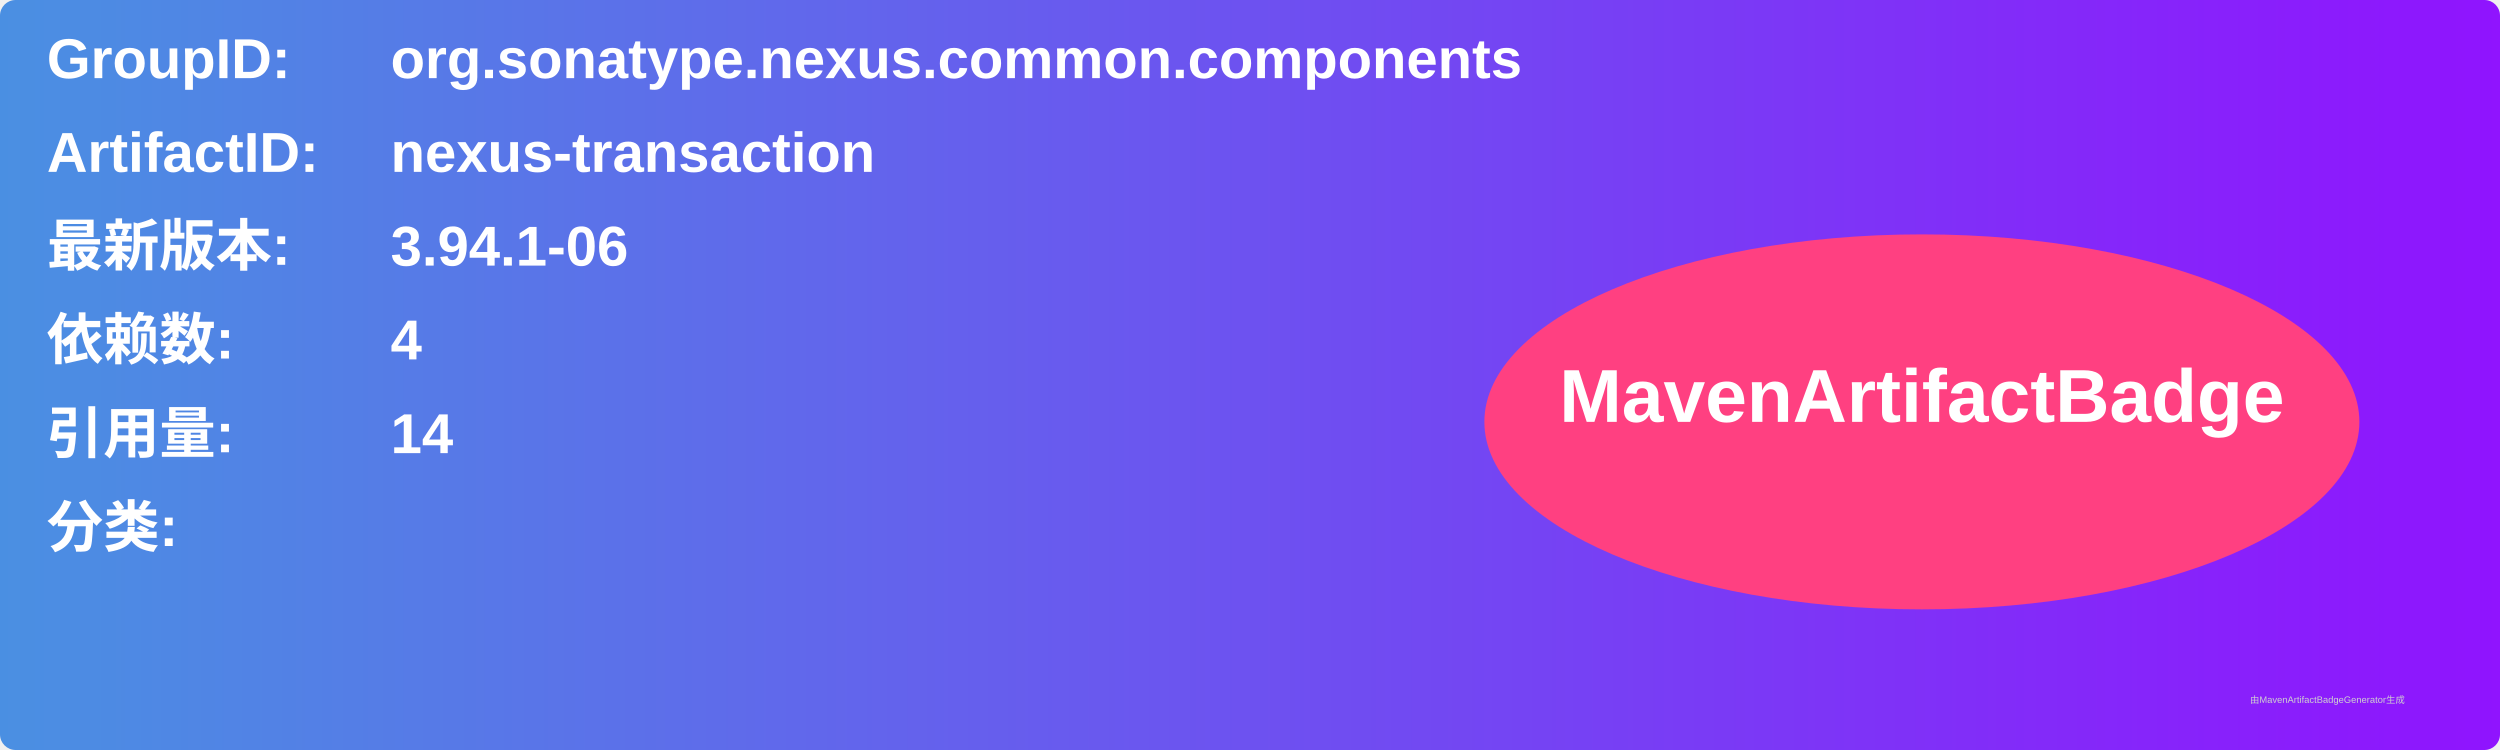
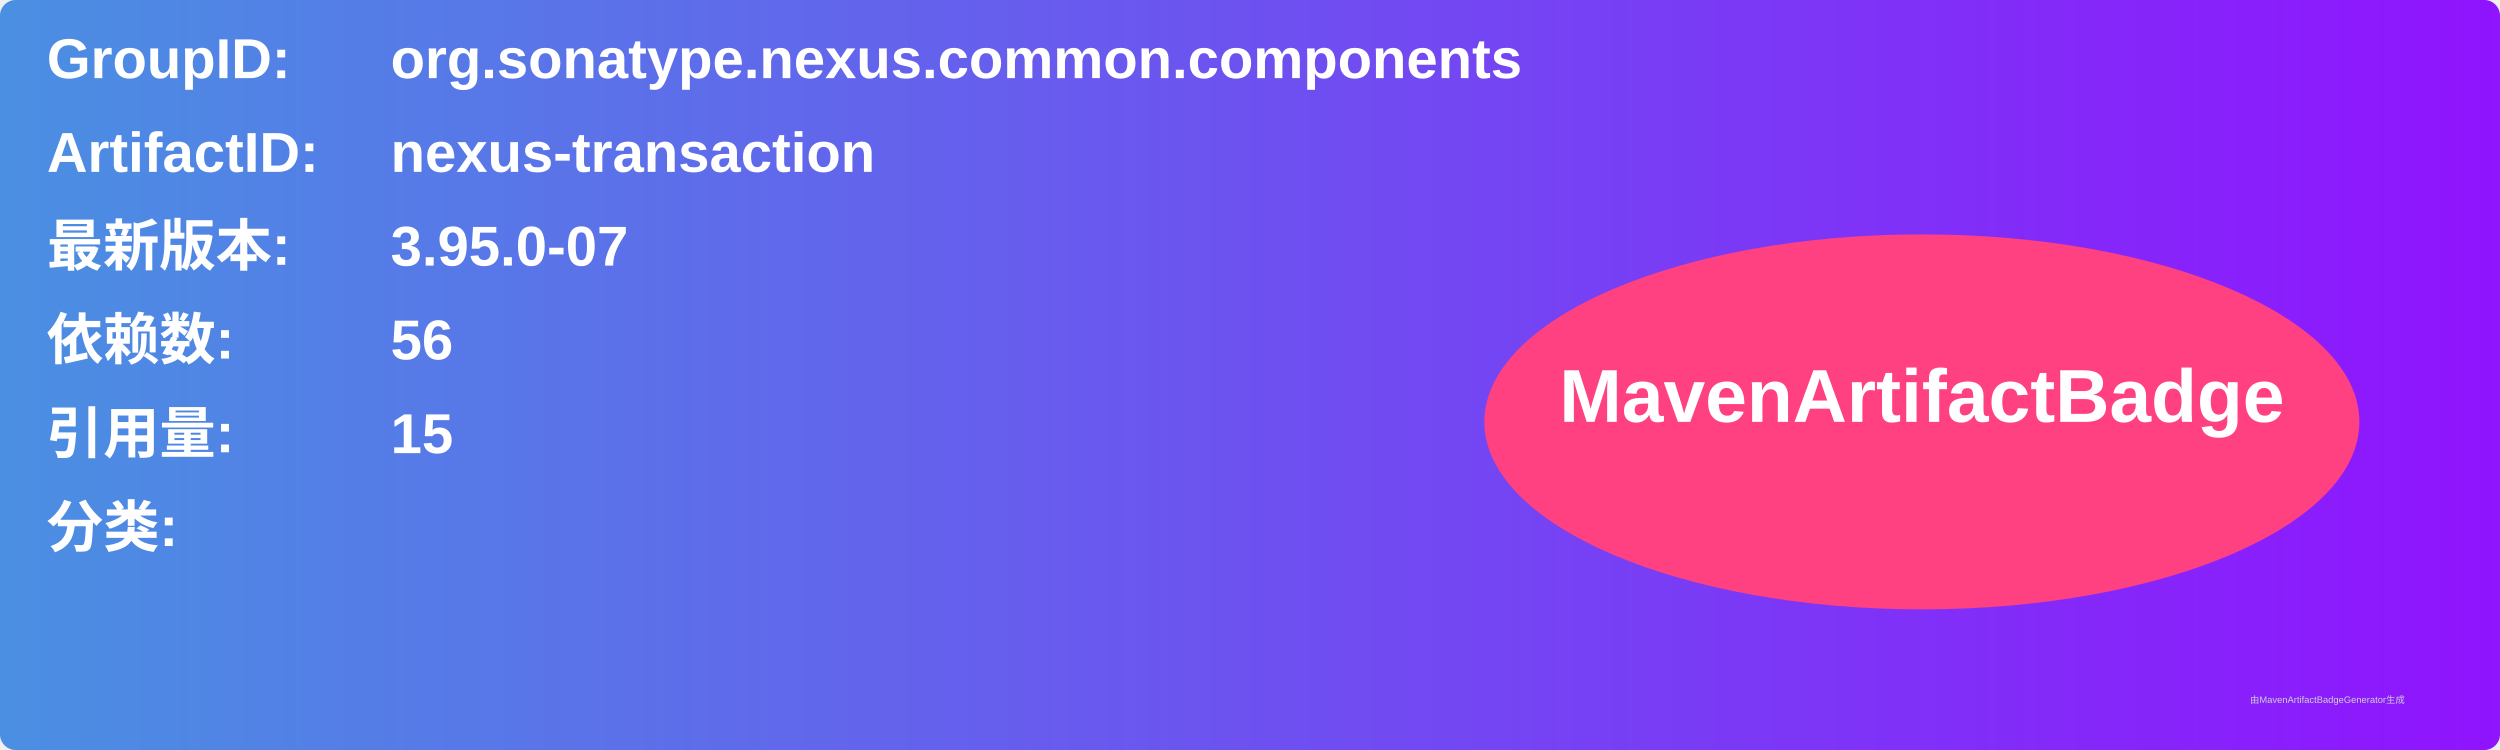
<svg xmlns="http://www.w3.org/2000/svg" width="800" height="240" viewBox="0 0 800 240">
  <linearGradient id="grad" x1="0%" y1="0%" x2="100%" y2="0%">
    <stop offset="0%" stop-color="#4a90e2" />
    <stop offset="100%" stop-color="#9013fe" />
  </linearGradient>
  <rect width="100%" height="100%" rx="5" ry="5" fill="url(#grad)" />
  <g transform="translate(15, 15)">
    <text x="0" y="10" font-family="Arial" font-size="18" fill="white" font-weight="bold" width="260">GroupID:</text>
    <text x="110" y="10" font-family="Arial" font-size="18" fill="white" font-weight="bold" width="460">org.sonatype.nexus.common.components</text>
    <text x="0" y="40" font-family="Arial" font-size="18" fill="white" font-weight="bold" width="260">ArtifactID:</text>
    <text x="110" y="40" font-family="Arial" font-size="18" fill="white" font-weight="bold" width="460">nexus-transaction</text>
    <text x="0" y="70" font-family="Arial" font-size="18" fill="white" font-weight="bold">最新版本:</text>
    <text x="110" y="70" font-family="Arial" font-size="18" fill="white" font-weight="bold">
-       <tspan font-weight="bold">3.94.1-06</tspan>
+       <tspan font-weight="bold">3.95.0-07</tspan>
    </text>
    <text x="0" y="100" font-family="Arial" font-size="18" fill="white" font-weight="bold">依赖数: </text>
    <text x="110" y="100" font-family="Arial" font-size="18" fill="white">
-       <tspan font-weight="bold">4</tspan>
+       <tspan font-weight="bold">56</tspan>
    </text>
    <text x="0" y="130" font-family="Arial" font-size="18" fill="white" font-weight="bold">引用量: </text>
    <text x="110" y="130" font-family="Arial" font-size="18" fill="white">
-       <tspan font-weight="bold">14</tspan>
+       <tspan font-weight="bold">15</tspan>
    </text>
    <text x="0" y="160" font-family="Arial" font-size="18" fill="white" font-weight="bold">分类:</text>
    <text x="10" y="190" font-family="Arial" font-size="10" fill="white">
      <tspan font-weight="bold" />
    </text>
    <ellipse cx="600" cy="120" rx="140" ry="60" fill="#ff4081" />
    <text x="600" y="120" text-anchor="middle" font-family="Arial" font-size="24" fill="white" font-weight="bold">MavenArtifactBadge</text>
  </g>
  <text x="720" y="225" font-family="Arial" font-size="3" fill="#d0d0d0">由MavenArtifactBadgeGenerator生成</text>
</svg>
